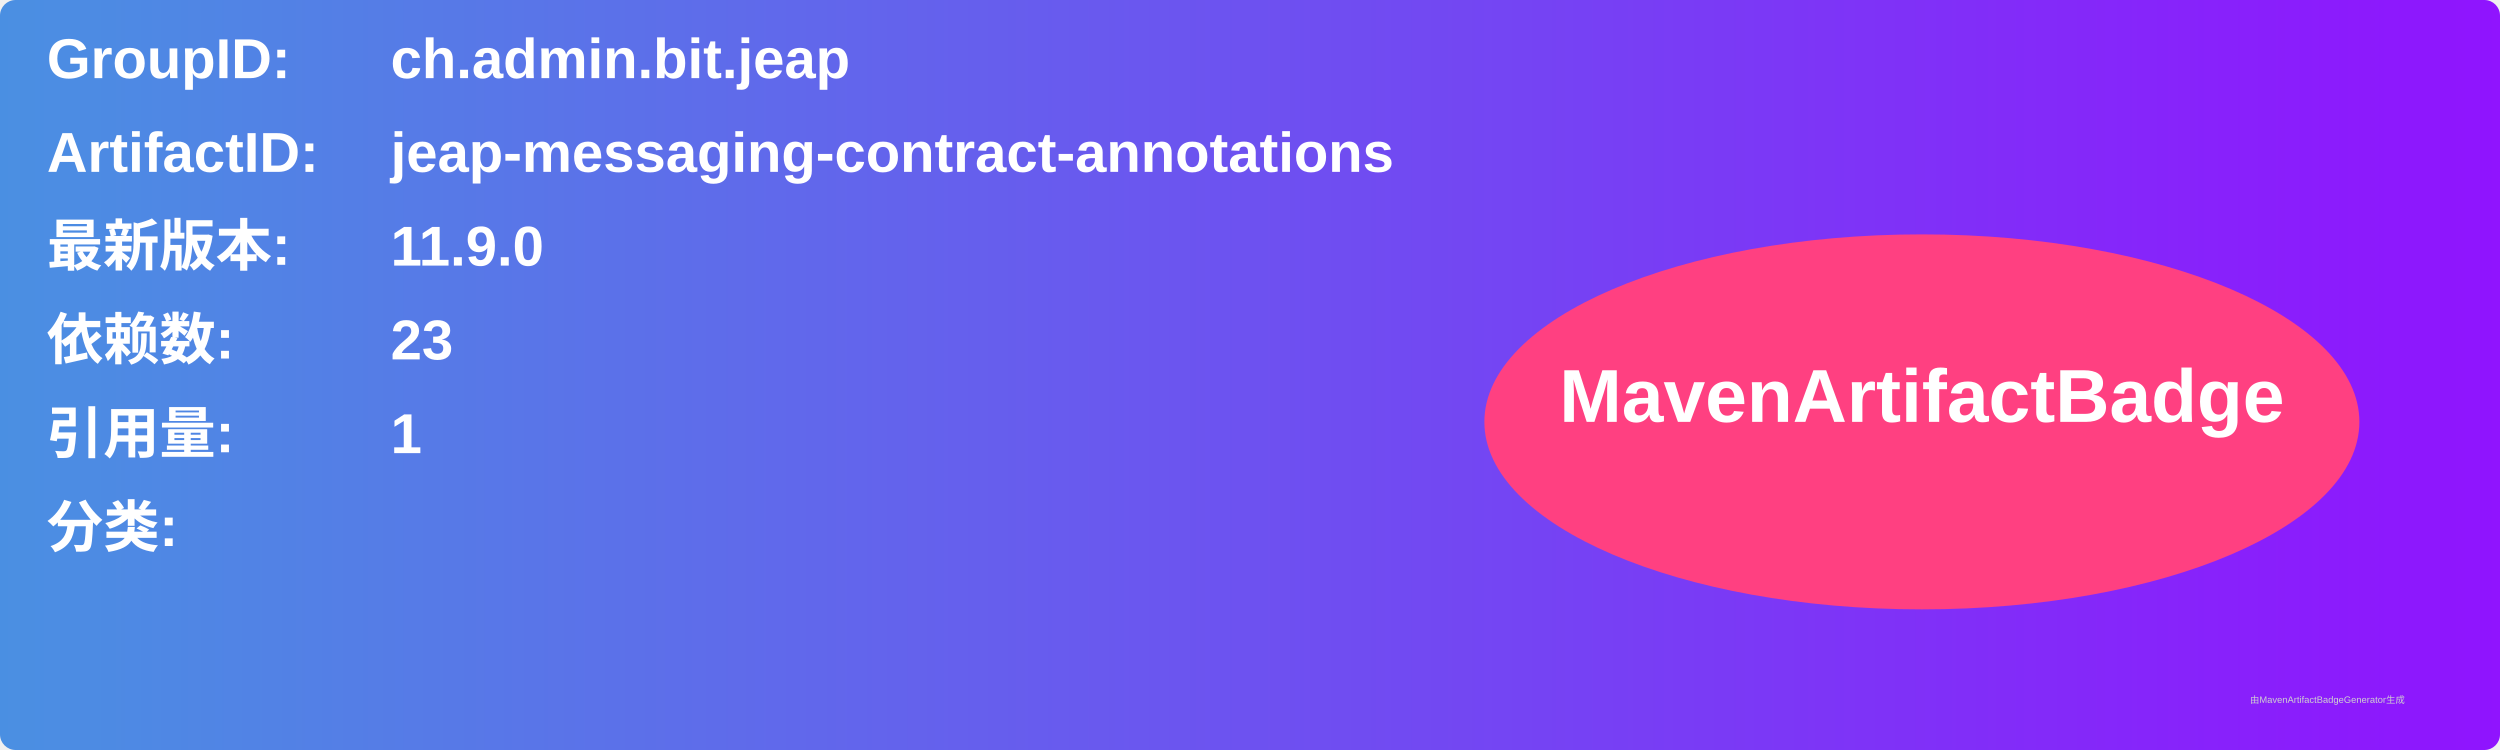
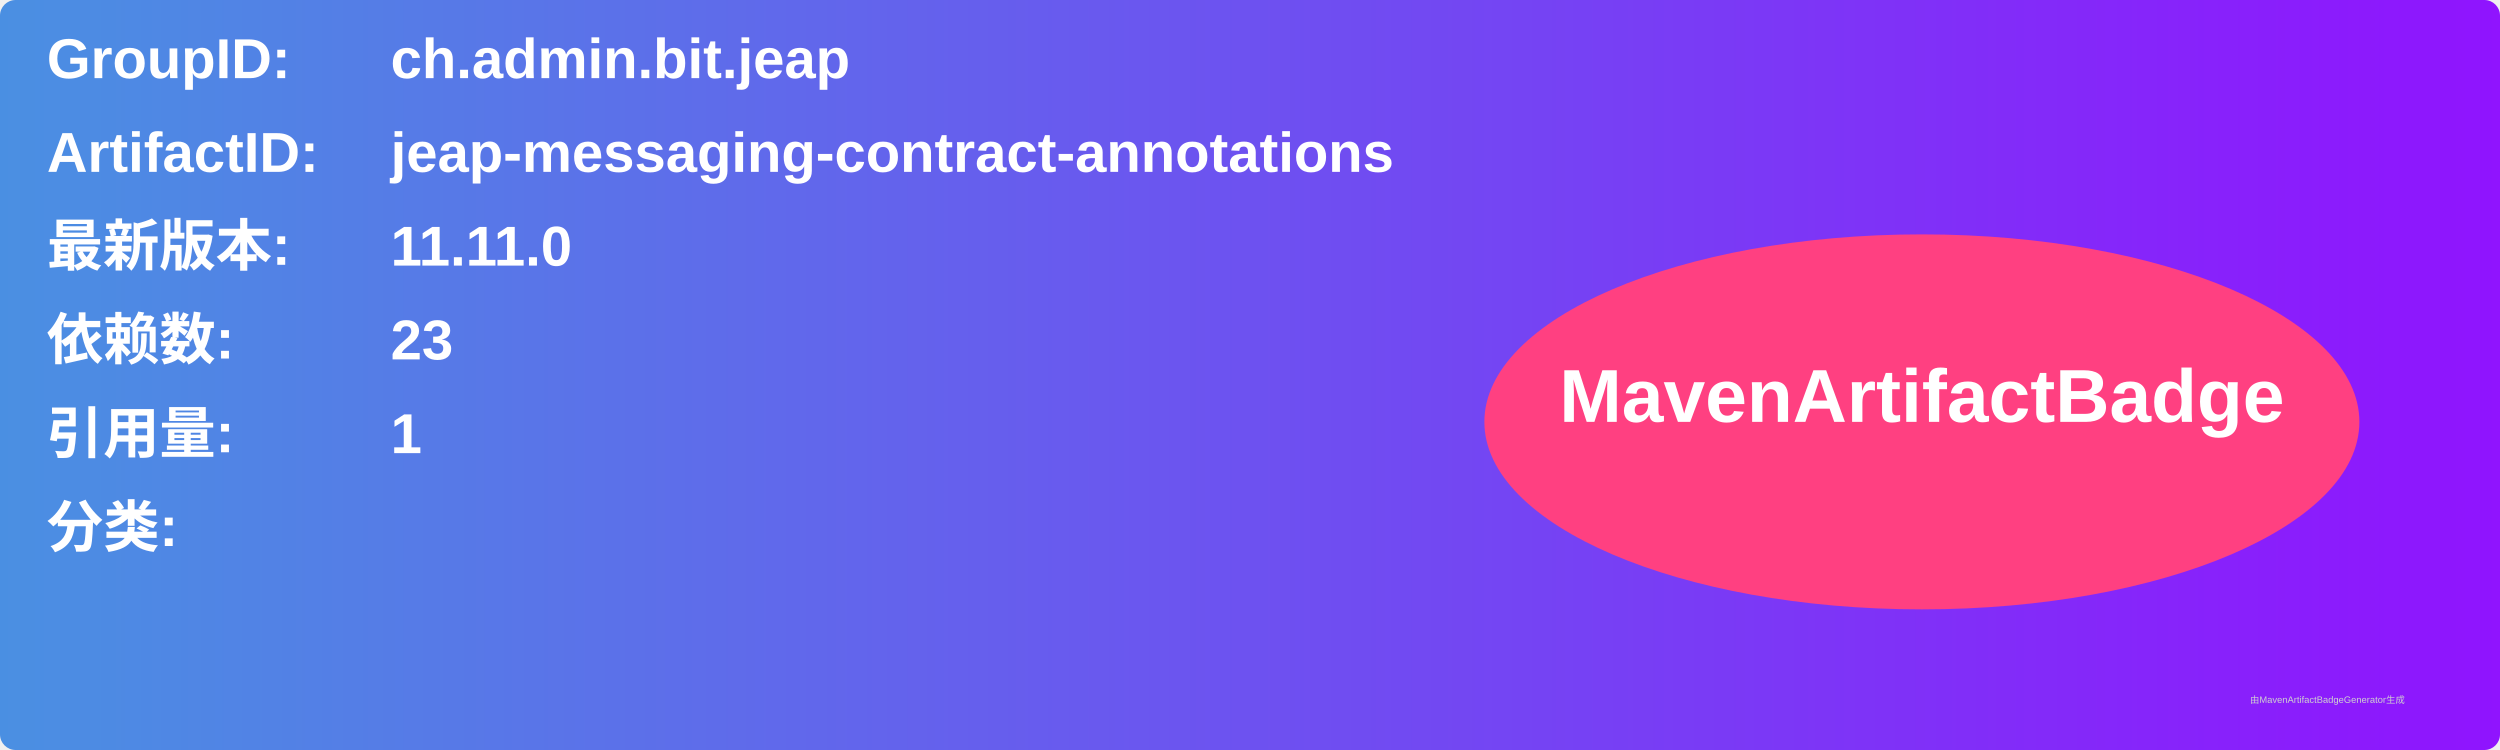
<svg xmlns="http://www.w3.org/2000/svg" width="800" height="240" viewBox="0 0 800 240">
  <linearGradient id="grad" x1="0%" y1="0%" x2="100%" y2="0%">
    <stop offset="0%" stop-color="#4a90e2" />
    <stop offset="100%" stop-color="#9013fe" />
  </linearGradient>
  <rect width="100%" height="100%" rx="5" ry="5" fill="url(#grad)" />
  <g transform="translate(15, 15)">
    <text x="0" y="10" font-family="Arial" font-size="18" fill="white" font-weight="bold" width="260">GroupID:</text>
    <text x="110" y="10" font-family="Arial" font-size="18" fill="white" font-weight="bold" width="460">ch.admin.bit.jeap</text>
    <text x="0" y="40" font-family="Arial" font-size="18" fill="white" font-weight="bold" width="260">ArtifactID:</text>
    <text x="110" y="40" font-family="Arial" font-size="18" fill="white" font-weight="bold" width="460">jeap-messaging-contract-annotations</text>
    <text x="0" y="70" font-family="Arial" font-size="18" fill="white" font-weight="bold">最新版本:</text>
    <text x="110" y="70" font-family="Arial" font-size="18" fill="white" font-weight="bold">
-       <tspan font-weight="bold">11.9.0</tspan>
+       <tspan font-weight="bold">11.11.0</tspan>
    </text>
    <text x="0" y="100" font-family="Arial" font-size="18" fill="white" font-weight="bold">依赖数: </text>
    <text x="110" y="100" font-family="Arial" font-size="18" fill="white">
      <tspan font-weight="bold">23</tspan>
    </text>
    <text x="0" y="130" font-family="Arial" font-size="18" fill="white" font-weight="bold">引用量: </text>
    <text x="110" y="130" font-family="Arial" font-size="18" fill="white">
      <tspan font-weight="bold">1</tspan>
    </text>
    <text x="0" y="160" font-family="Arial" font-size="18" fill="white" font-weight="bold">分类:</text>
    <text x="10" y="190" font-family="Arial" font-size="10" fill="white">
      <tspan font-weight="bold" />
    </text>
    <ellipse cx="600" cy="120" rx="140" ry="60" fill="#ff4081" />
    <text x="600" y="120" text-anchor="middle" font-family="Arial" font-size="24" fill="white" font-weight="bold">MavenArtifactBadge</text>
  </g>
  <text x="720" y="225" font-family="Arial" font-size="3" fill="#d0d0d0">由MavenArtifactBadgeGenerator生成</text>
</svg>
